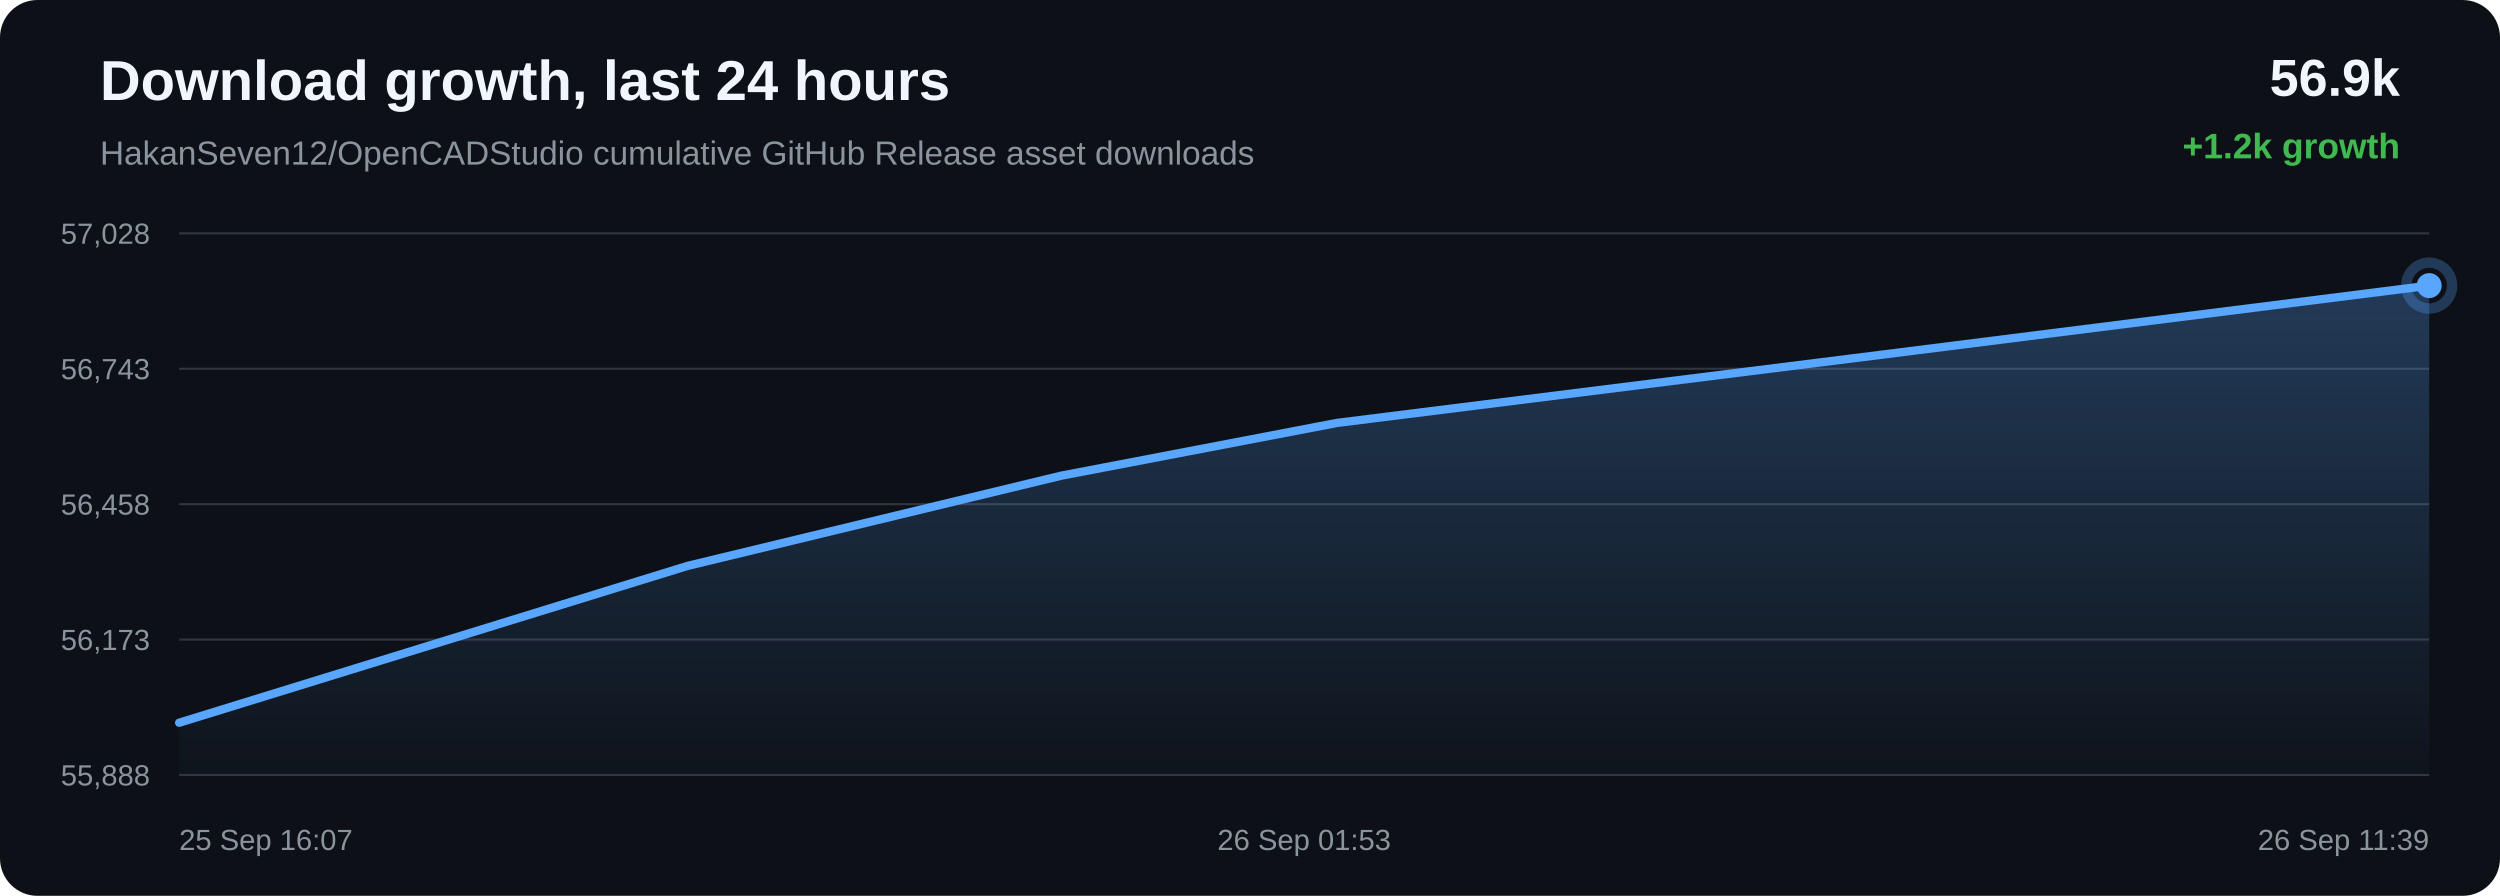
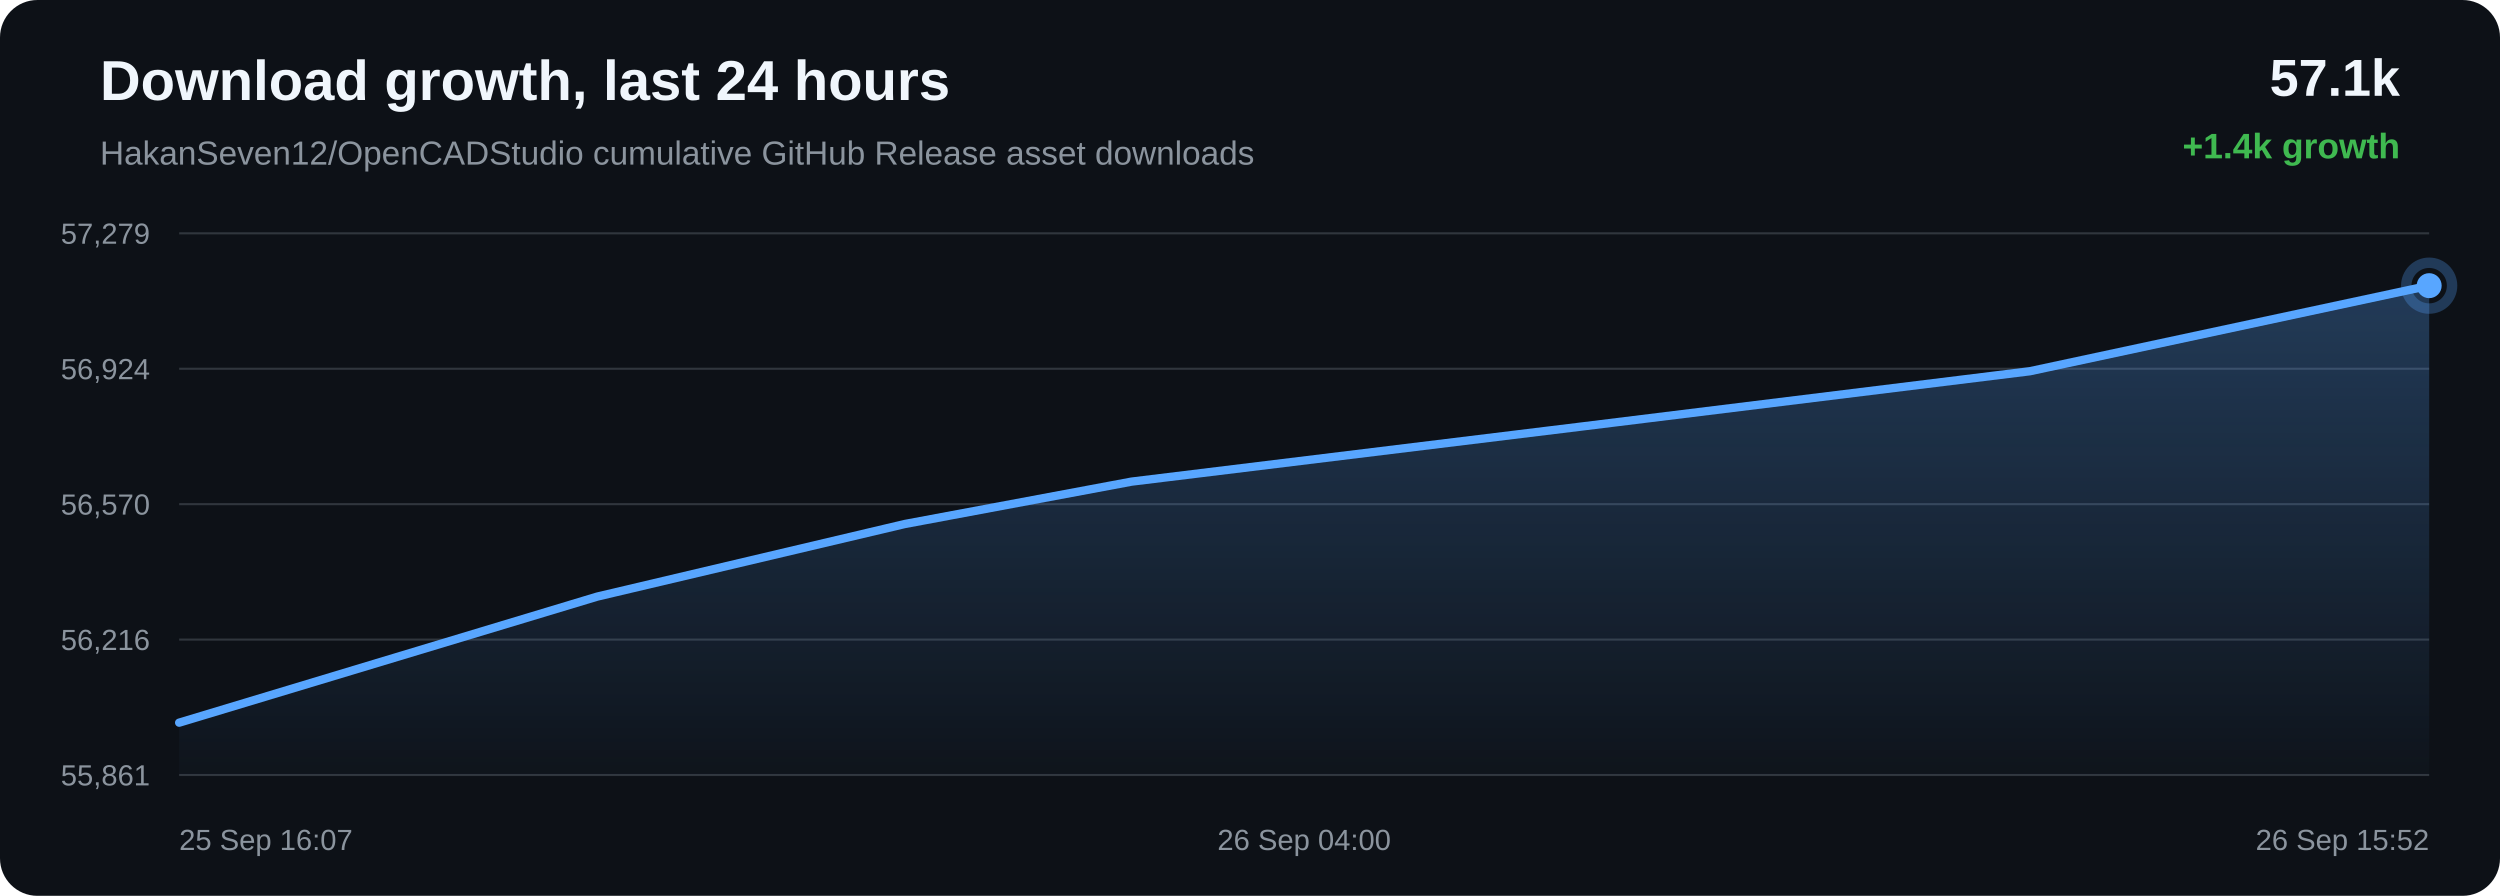
<svg xmlns="http://www.w3.org/2000/svg" width="1200" height="430" viewBox="0 0 1200 430">
  <defs>
    <linearGradient id="area" x1="0" x2="0" y1="0" y2="1">
      <stop offset="0%" stop-color="#58a6ff" stop-opacity="0.28" />
      <stop offset="100%" stop-color="#58a6ff" stop-opacity="0.02" />
    </linearGradient>
  </defs>
  <rect width="100%" height="100%" rx="18" fill="#0d1117" />
  <text x="48" y="48" fill="#f0f6fc" font-family="Arial, sans-serif" font-size="27" font-weight="700">Download growth, last 24 hours</text>
  <text x="48" y="79" fill="#8b949e" font-family="Arial, sans-serif" font-size="16">HakanSeven12/OpenCADStudio cumulative GitHub Release asset downloads</text>
-   <text x="1152" y="46" text-anchor="end" fill="#f0f6fc" font-family="Arial, sans-serif" font-size="25" font-weight="700">56.9k</text>
-   <text x="1152" y="76" text-anchor="end" fill="#3fb950" font-family="Arial, sans-serif" font-size="17" font-weight="700">+1.2k growth</text>
+   <text x="1152" y="46" text-anchor="end" fill="#f0f6fc" font-family="Arial, sans-serif" font-size="25" font-weight="700">57.1k</text>
+   <text x="1152" y="76" text-anchor="end" fill="#3fb950" font-family="Arial, sans-serif" font-size="17" font-weight="700">+1.4k growth</text>
  <line x1="86" y1="112.00" x2="1166" y2="112.00" stroke="#30363d" stroke-width="1" />
  <line x1="86" y1="177.00" x2="1166" y2="177.00" stroke="#30363d" stroke-width="1" />
  <line x1="86" y1="242.00" x2="1166" y2="242.00" stroke="#30363d" stroke-width="1" />
  <line x1="86" y1="307.00" x2="1166" y2="307.00" stroke="#30363d" stroke-width="1" />
  <line x1="86" y1="372.00" x2="1166" y2="372.00" stroke="#30363d" stroke-width="1" />
-   <text x="72" y="117.00" text-anchor="end" fill="#8b949e" font-family="Arial, sans-serif" font-size="14">57,028</text>
-   <text x="72" y="182.00" text-anchor="end" fill="#8b949e" font-family="Arial, sans-serif" font-size="14">56,743</text>
-   <text x="72" y="247.00" text-anchor="end" fill="#8b949e" font-family="Arial, sans-serif" font-size="14">56,458</text>
-   <text x="72" y="312.00" text-anchor="end" fill="#8b949e" font-family="Arial, sans-serif" font-size="14">56,173</text>
-   <text x="72" y="377.00" text-anchor="end" fill="#8b949e" font-family="Arial, sans-serif" font-size="14">55,888</text>
-   <path d="M 86.00 346.91 L 329.95 271.65 L 509.41 228.32 L 641.76 203.00 L 903.98 170.16 L 1166.00 137.09 L 1166.00 372.00 L 86.00 372.00 Z" fill="url(#area)" />
-   <path d="M 86.00 346.91 L 329.95 271.65 L 509.41 228.32 L 641.76 203.00 L 903.98 170.16 L 1166.00 137.09" fill="none" stroke="#58a6ff" stroke-width="4" stroke-linecap="round" stroke-linejoin="round" />
-   <circle cx="1166.00" cy="137.09" r="6" fill="#58a6ff" />
-   <circle cx="1166.00" cy="137.09" r="11" fill="none" stroke="#58a6ff" stroke-opacity="0.28" stroke-width="5" />
+   <text x="72" y="117.00" text-anchor="end" fill="#8b949e" font-family="Arial, sans-serif" font-size="14">57,279</text>
+   <text x="72" y="182.00" text-anchor="end" fill="#8b949e" font-family="Arial, sans-serif" font-size="14">56,924</text>
+   <text x="72" y="247.00" text-anchor="end" fill="#8b949e" font-family="Arial, sans-serif" font-size="14">56,570</text>
+   <text x="72" y="312.00" text-anchor="end" fill="#8b949e" font-family="Arial, sans-serif" font-size="14">56,216</text>
+   <text x="72" y="377.00" text-anchor="end" fill="#8b949e" font-family="Arial, sans-serif" font-size="14">55,861</text>
+   <path d="M 86.00 346.88 L 286.66 286.37 L 434.27 251.53 L 543.13 231.18 L 758.82 204.78 L 974.34 178.19 L 1166.00 137.12 L 1166.00 372.00 L 86.00 372.00 Z" fill="url(#area)" />
+   <path d="M 86.00 346.88 L 286.66 286.37 L 434.27 251.53 L 543.13 231.18 L 758.82 204.78 L 974.34 178.19 L 1166.00 137.12" fill="none" stroke="#58a6ff" stroke-width="4" stroke-linecap="round" stroke-linejoin="round" />
+   <circle cx="1166.00" cy="137.12" r="6" fill="#58a6ff" />
+   <circle cx="1166.00" cy="137.12" r="11" fill="none" stroke="#58a6ff" stroke-opacity="0.28" stroke-width="5" />
  <text x="86.00" y="408" text-anchor="start" fill="#8b949e" font-family="Arial, sans-serif" font-size="14">25 Sep 16:07</text>
-   <text x="626.00" y="408" text-anchor="middle" fill="#8b949e" font-family="Arial, sans-serif" font-size="14">26 Sep 01:53</text>
-   <text x="1166.00" y="408" text-anchor="end" fill="#8b949e" font-family="Arial, sans-serif" font-size="14">26 Sep 11:39</text>
+   <text x="626.00" y="408" text-anchor="middle" fill="#8b949e" font-family="Arial, sans-serif" font-size="14">26 Sep 04:00</text>
+   <text x="1166.00" y="408" text-anchor="end" fill="#8b949e" font-family="Arial, sans-serif" font-size="14">26 Sep 15:52</text>
</svg>
